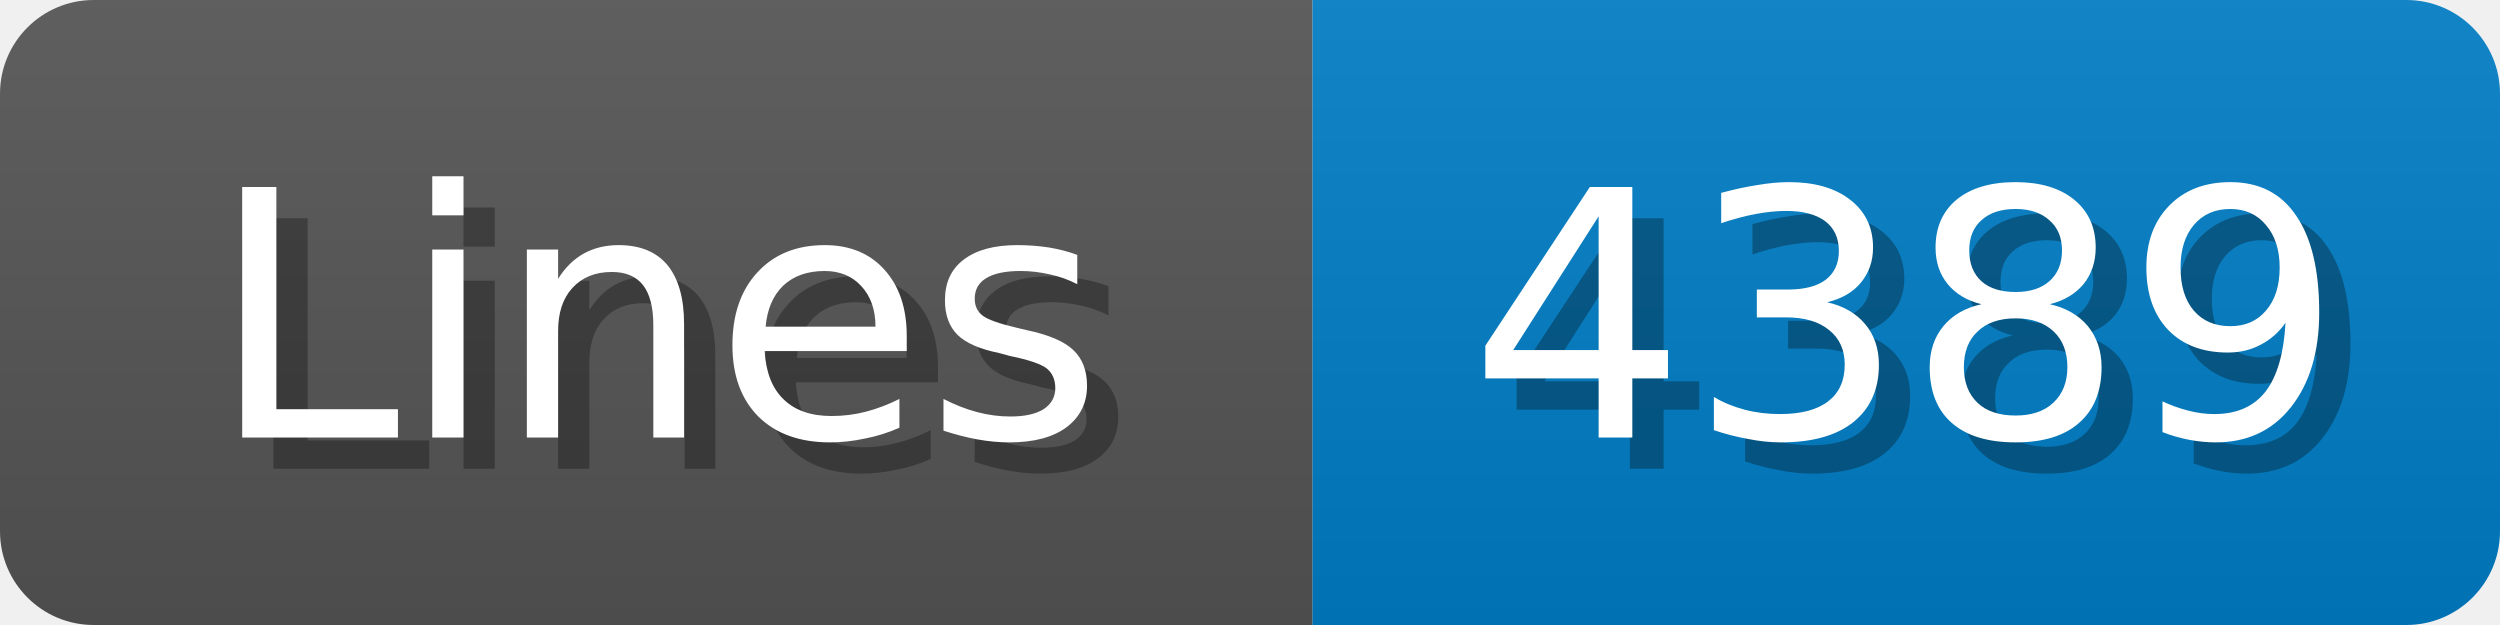
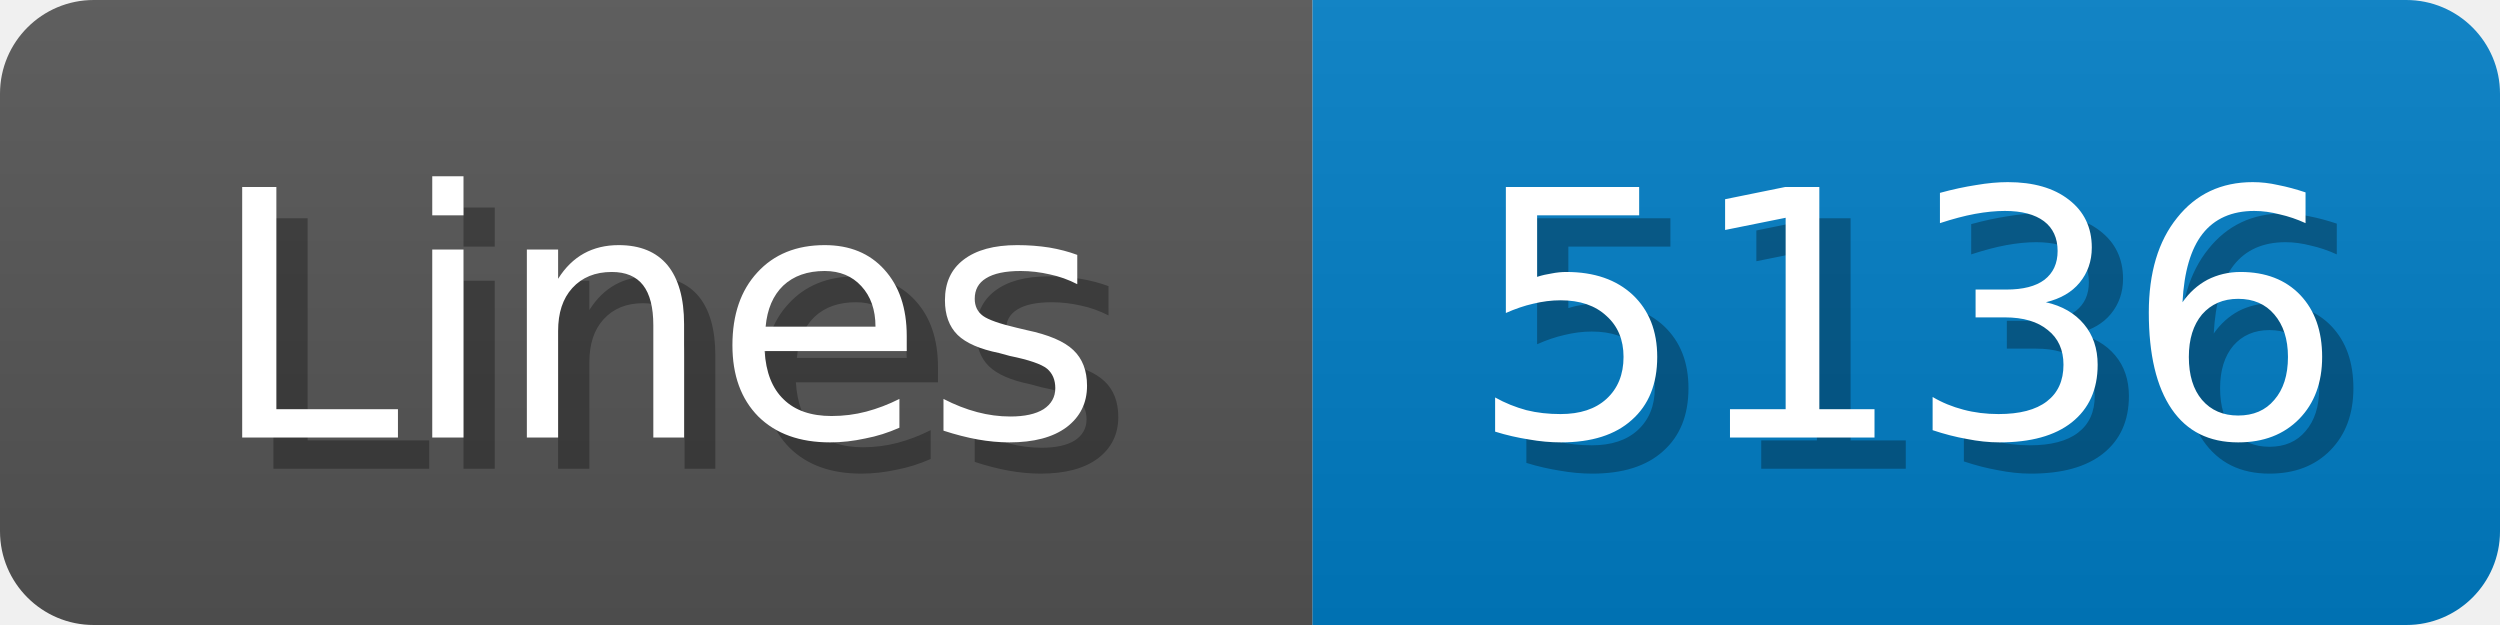
<svg xmlns="http://www.w3.org/2000/svg" width="80" height="20">
  <linearGradient id="b" x2="0" y2="100%">
    <stop offset="0" stop-color="#bbb" stop-opacity=".1" />
    <stop offset="1" stop-opacity=".1" />
  </linearGradient>
  <mask id="anybadge_1">
    <rect width="80" height="20" rx="3" fill="#fff" />
  </mask>
  <g mask="url(#anybadge_1)">
    <path fill="#555" d="M0 0h42v20H0z" />
    <path fill="#007ec6" d="M42 0h38v20H42z" />
    <path fill="url(#b)" d="M0 0h80v20H0z" />
  </g>
  <g fill="#fff" text-anchor="middle" font-family="DejaVu Sans,Verdana,Geneva,sans-serif" font-size="11">
    <text x="22.0" y="15" fill="#010101" fill-opacity=".3">Lines</text>
    <text x="21.0" y="14">Lines</text>
  </g>
  <g fill="#fff" text-anchor="middle" font-family="DejaVu Sans,Verdana,Geneva,sans-serif" font-size="11">
-     <text x="62.0" y="15" fill="#010101" fill-opacity=".3">4389</text>
-     <text x="61.0" y="14">4389</text>
+     <text x="62.0" y="15" fill="#010101" fill-opacity=".3">5136</text>
+     <text x="61.0" y="14">5136</text>
  </g>
</svg>
